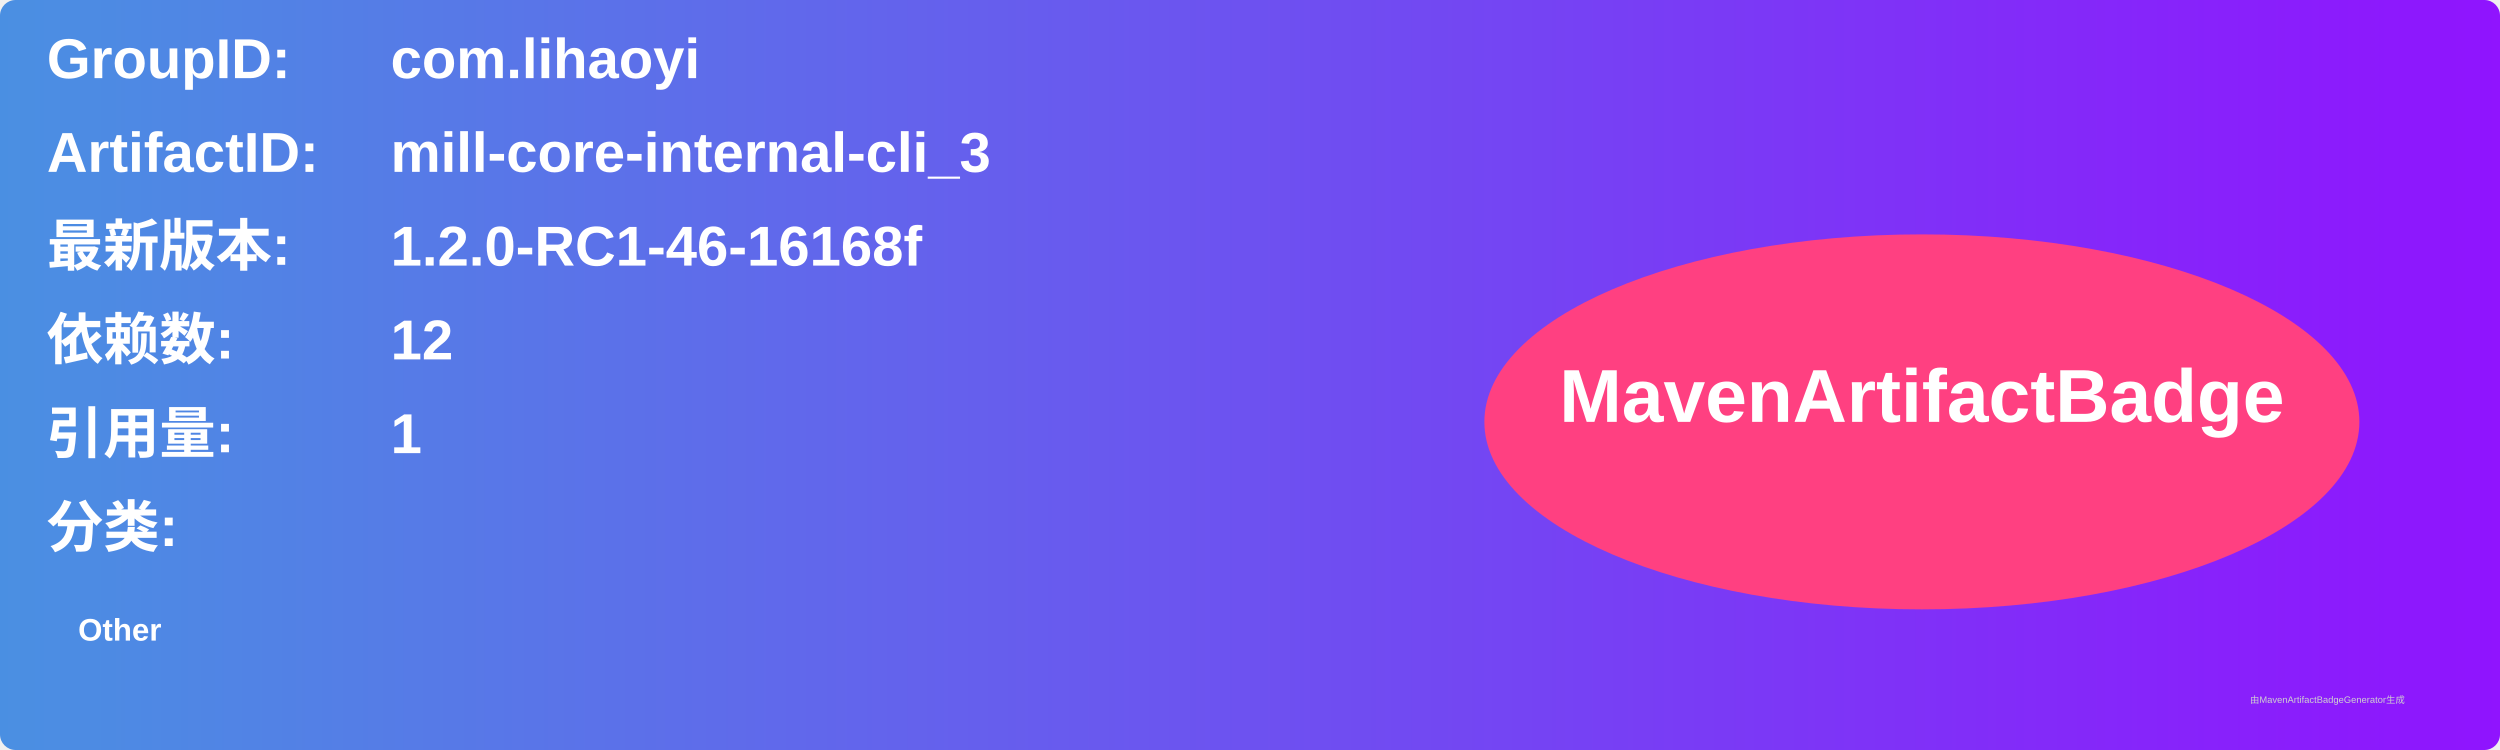
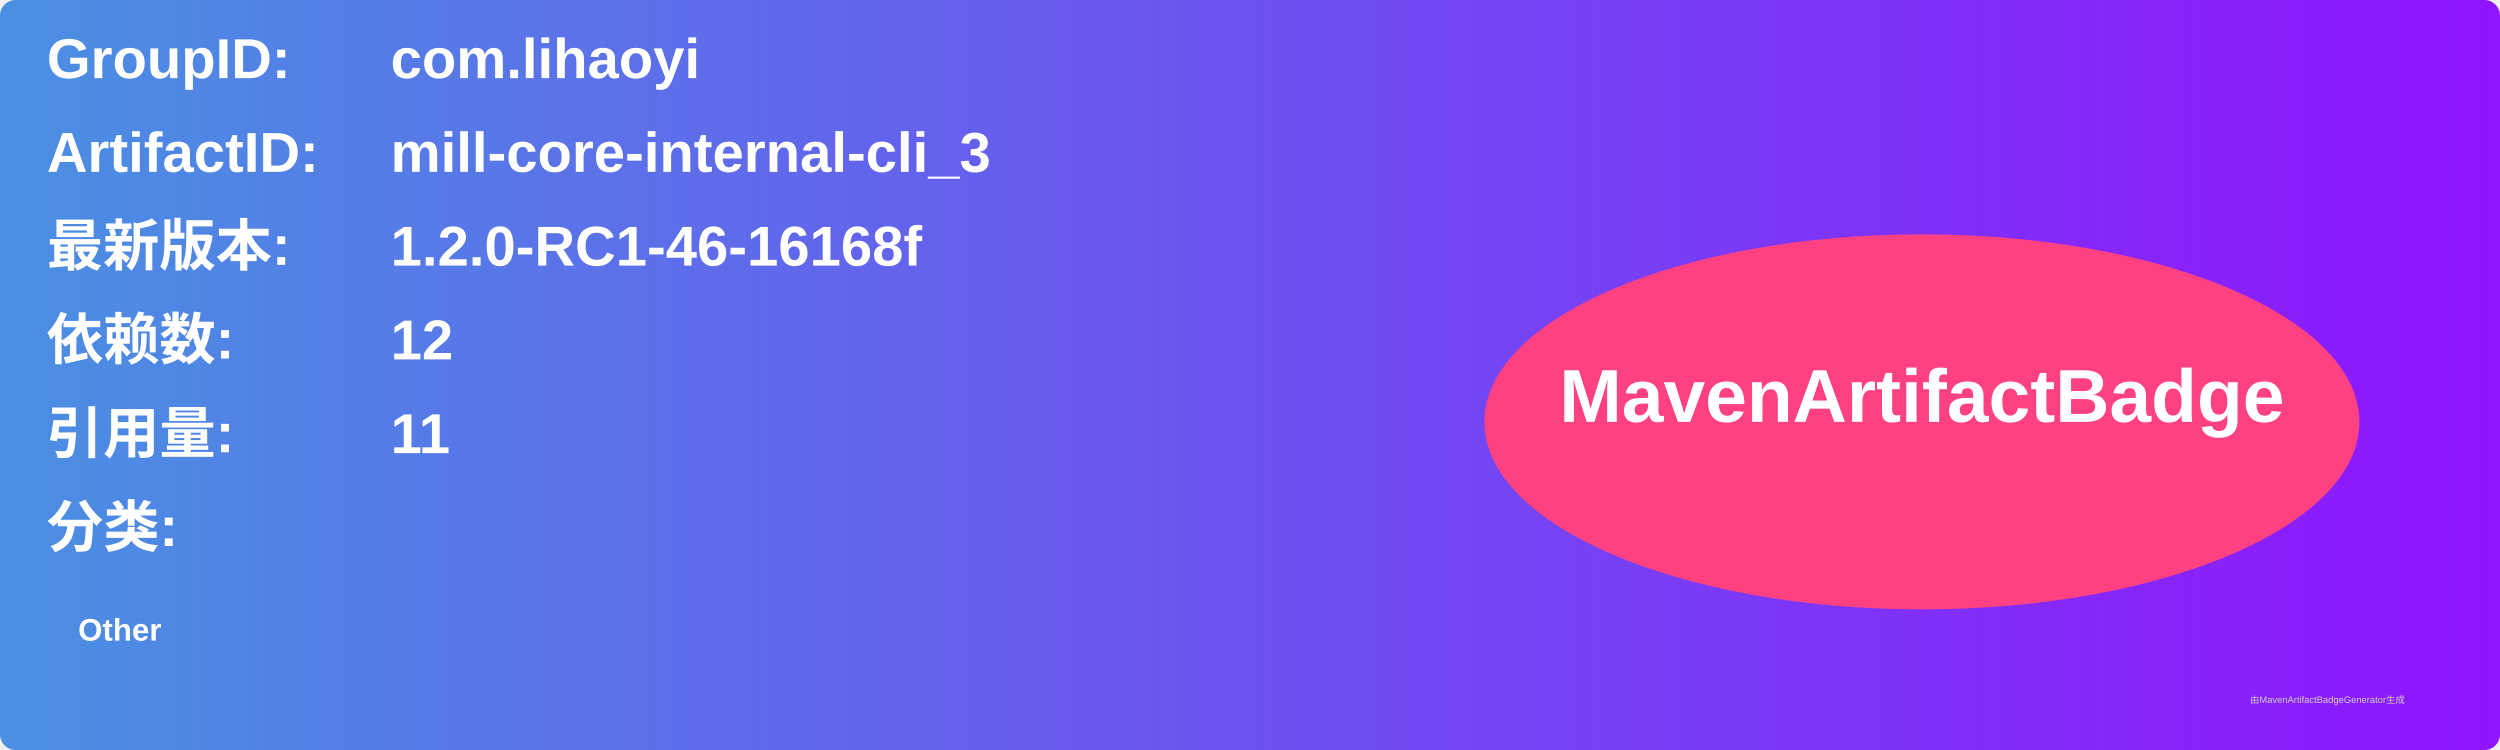
<svg xmlns="http://www.w3.org/2000/svg" width="800" height="240" viewBox="0 0 800 240">
  <linearGradient id="grad" x1="0%" y1="0%" x2="100%" y2="0%">
    <stop offset="0%" stop-color="#4a90e2" />
    <stop offset="100%" stop-color="#9013fe" />
  </linearGradient>
  <rect width="100%" height="100%" rx="5" ry="5" fill="url(#grad)" />
  <g transform="translate(15, 15)">
    <text x="0" y="10" font-family="Arial" font-size="18" fill="white" font-weight="bold" width="260">GroupID:</text>
    <text x="110" y="10" font-family="Arial" font-size="18" fill="white" font-weight="bold" width="460">com.lihaoyi</text>
    <text x="0" y="40" font-family="Arial" font-size="18" fill="white" font-weight="bold" width="260">ArtifactID:</text>
    <text x="110" y="40" font-family="Arial" font-size="18" fill="white" font-weight="bold" width="460">mill-core-internal-cli_3</text>
    <text x="0" y="70" font-family="Arial" font-size="18" fill="white" font-weight="bold">最新版本:</text>
    <text x="110" y="70" font-family="Arial" font-size="18" fill="white" font-weight="bold">
      <tspan font-weight="bold">1.2.0-RC1-46-16168f</tspan>
    </text>
    <text x="0" y="100" font-family="Arial" font-size="18" fill="white" font-weight="bold">依赖数: </text>
    <text x="110" y="100" font-family="Arial" font-size="18" fill="white">
      <tspan font-weight="bold">12</tspan>
    </text>
    <text x="0" y="130" font-family="Arial" font-size="18" fill="white" font-weight="bold">引用量: </text>
    <text x="110" y="130" font-family="Arial" font-size="18" fill="white">
-       <tspan font-weight="bold">1</tspan>
+       <tspan font-weight="bold">11</tspan>
    </text>
    <text x="0" y="160" font-family="Arial" font-size="18" fill="white" font-weight="bold">分类:</text>
    <text x="10" y="190" font-family="Arial" font-size="10" fill="white">
      <tspan font-weight="bold">Other</tspan>
    </text>
    <ellipse cx="600" cy="120" rx="140" ry="60" fill="#ff4081" />
    <text x="600" y="120" text-anchor="middle" font-family="Arial" font-size="24" fill="white" font-weight="bold">MavenArtifactBadge</text>
  </g>
  <text x="720" y="225" font-family="Arial" font-size="3" fill="#d0d0d0">由MavenArtifactBadgeGenerator生成</text>
</svg>
